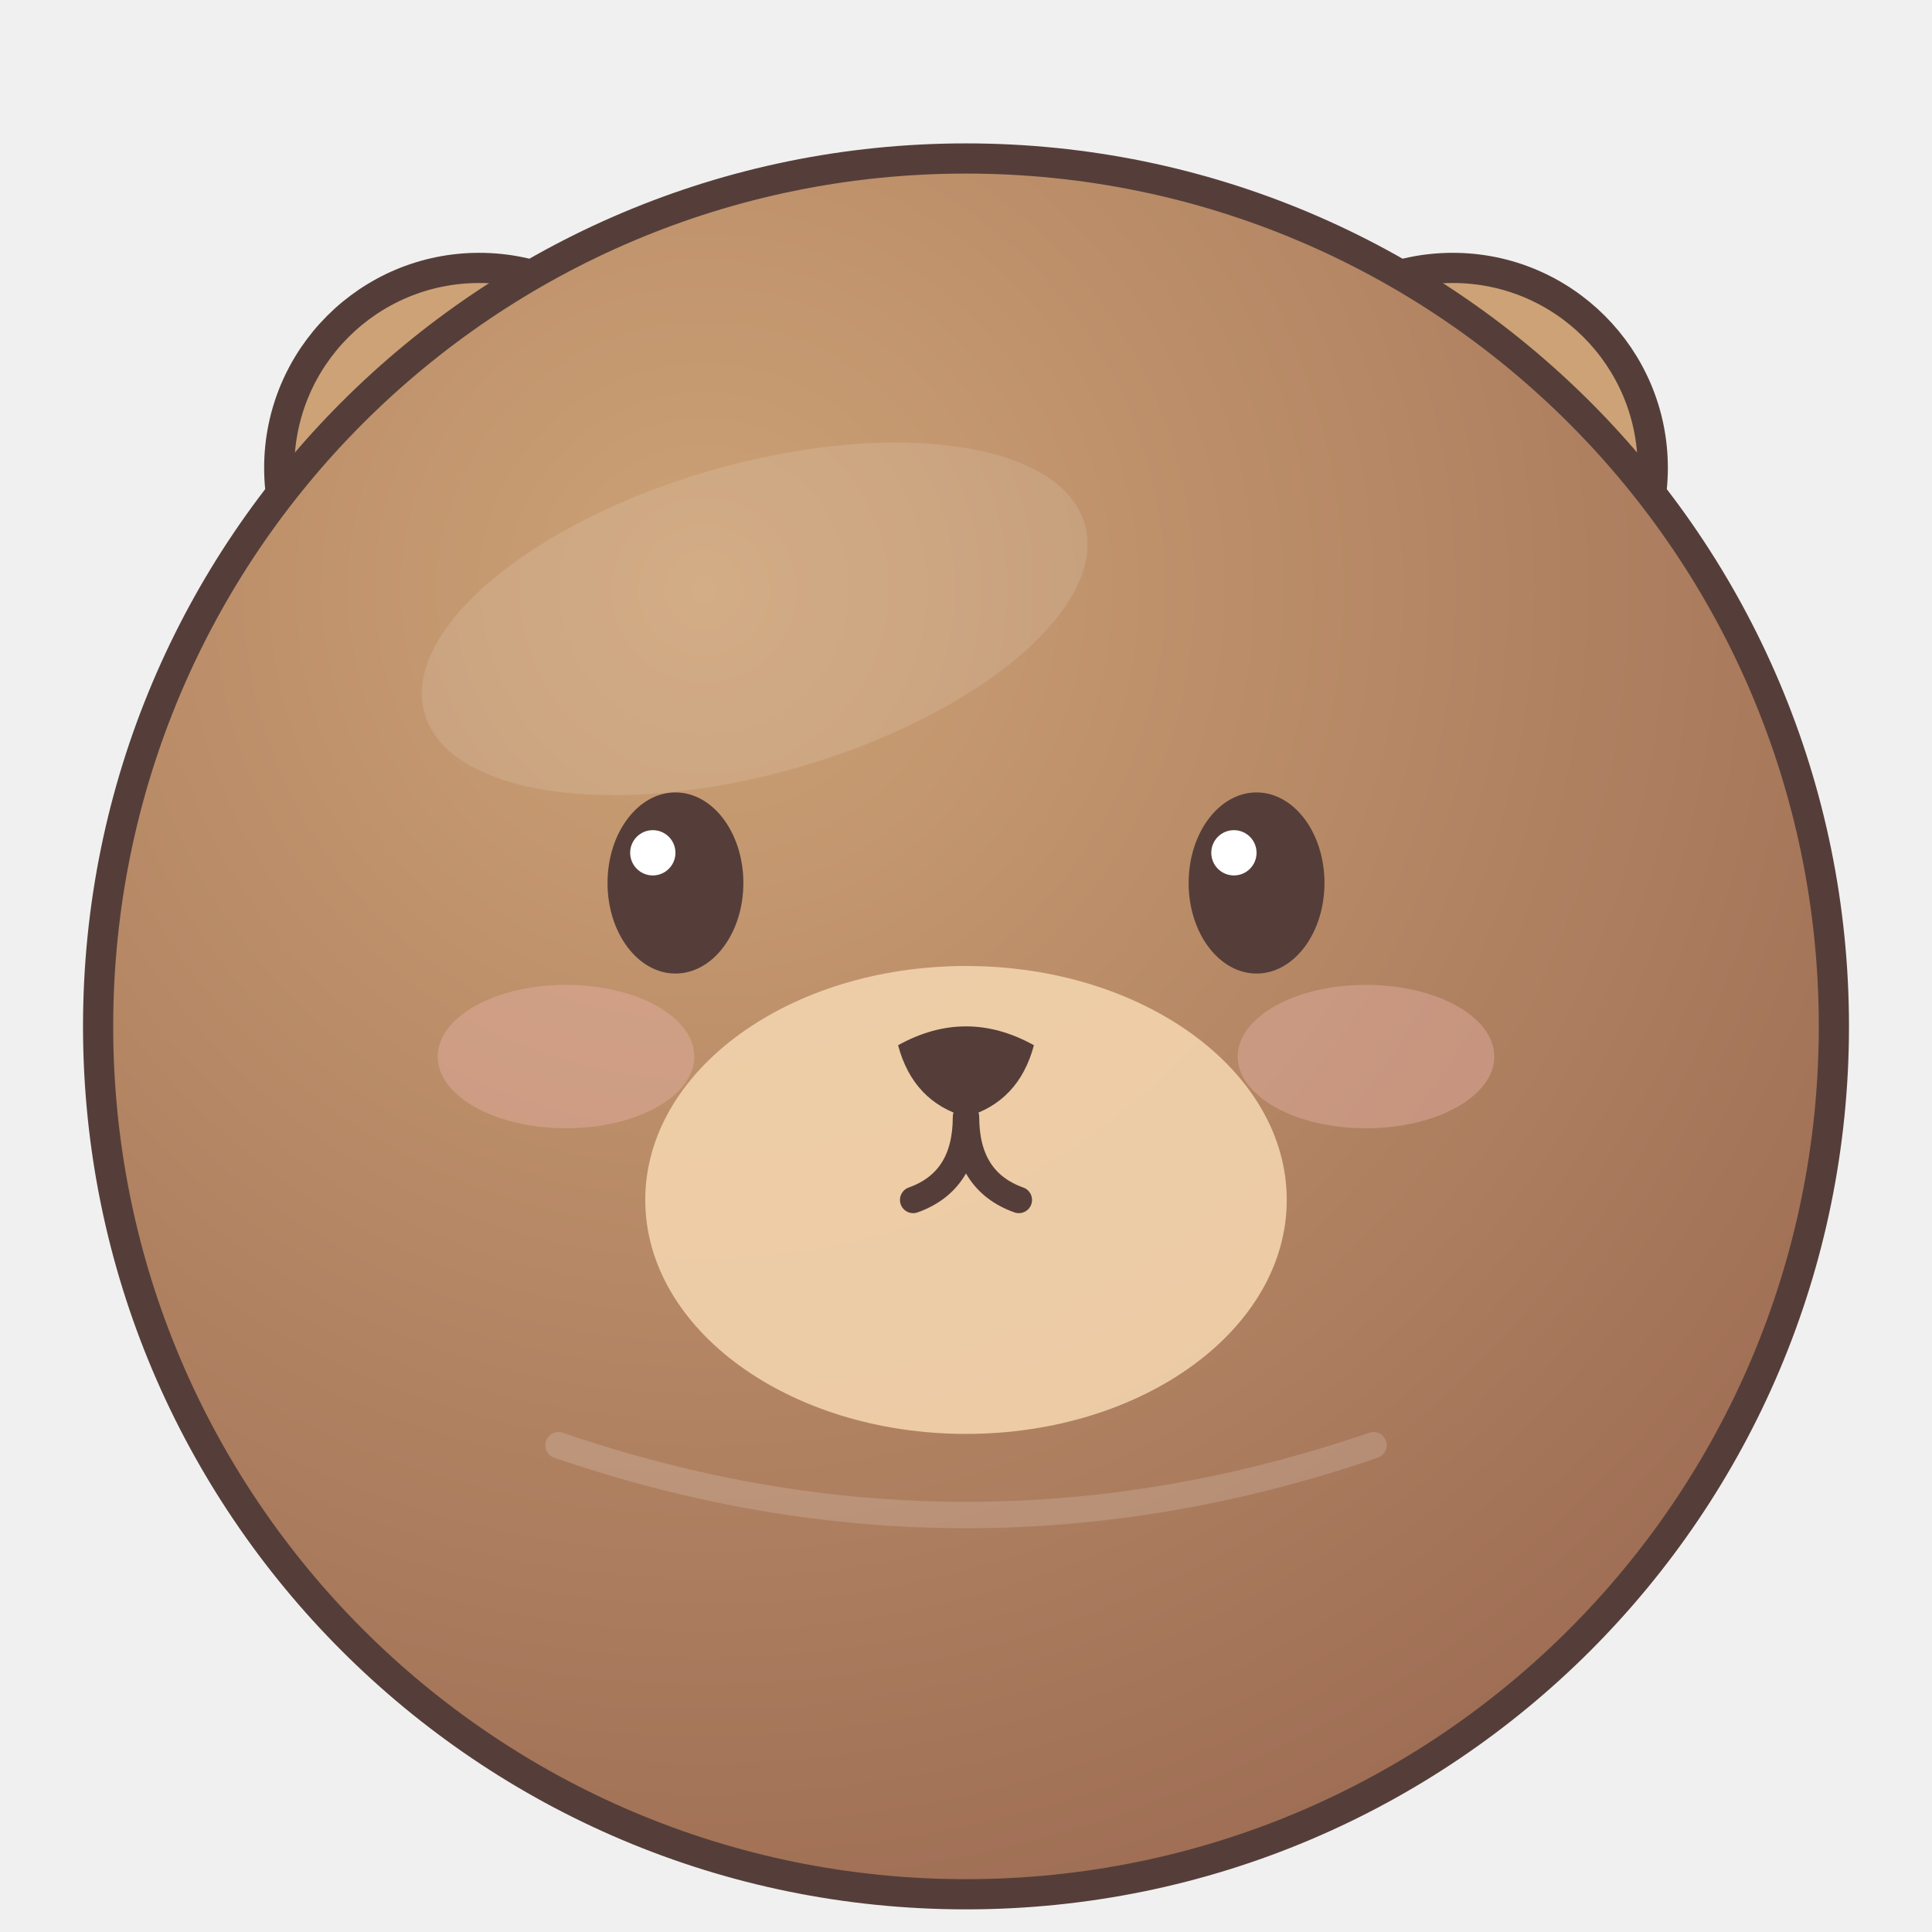
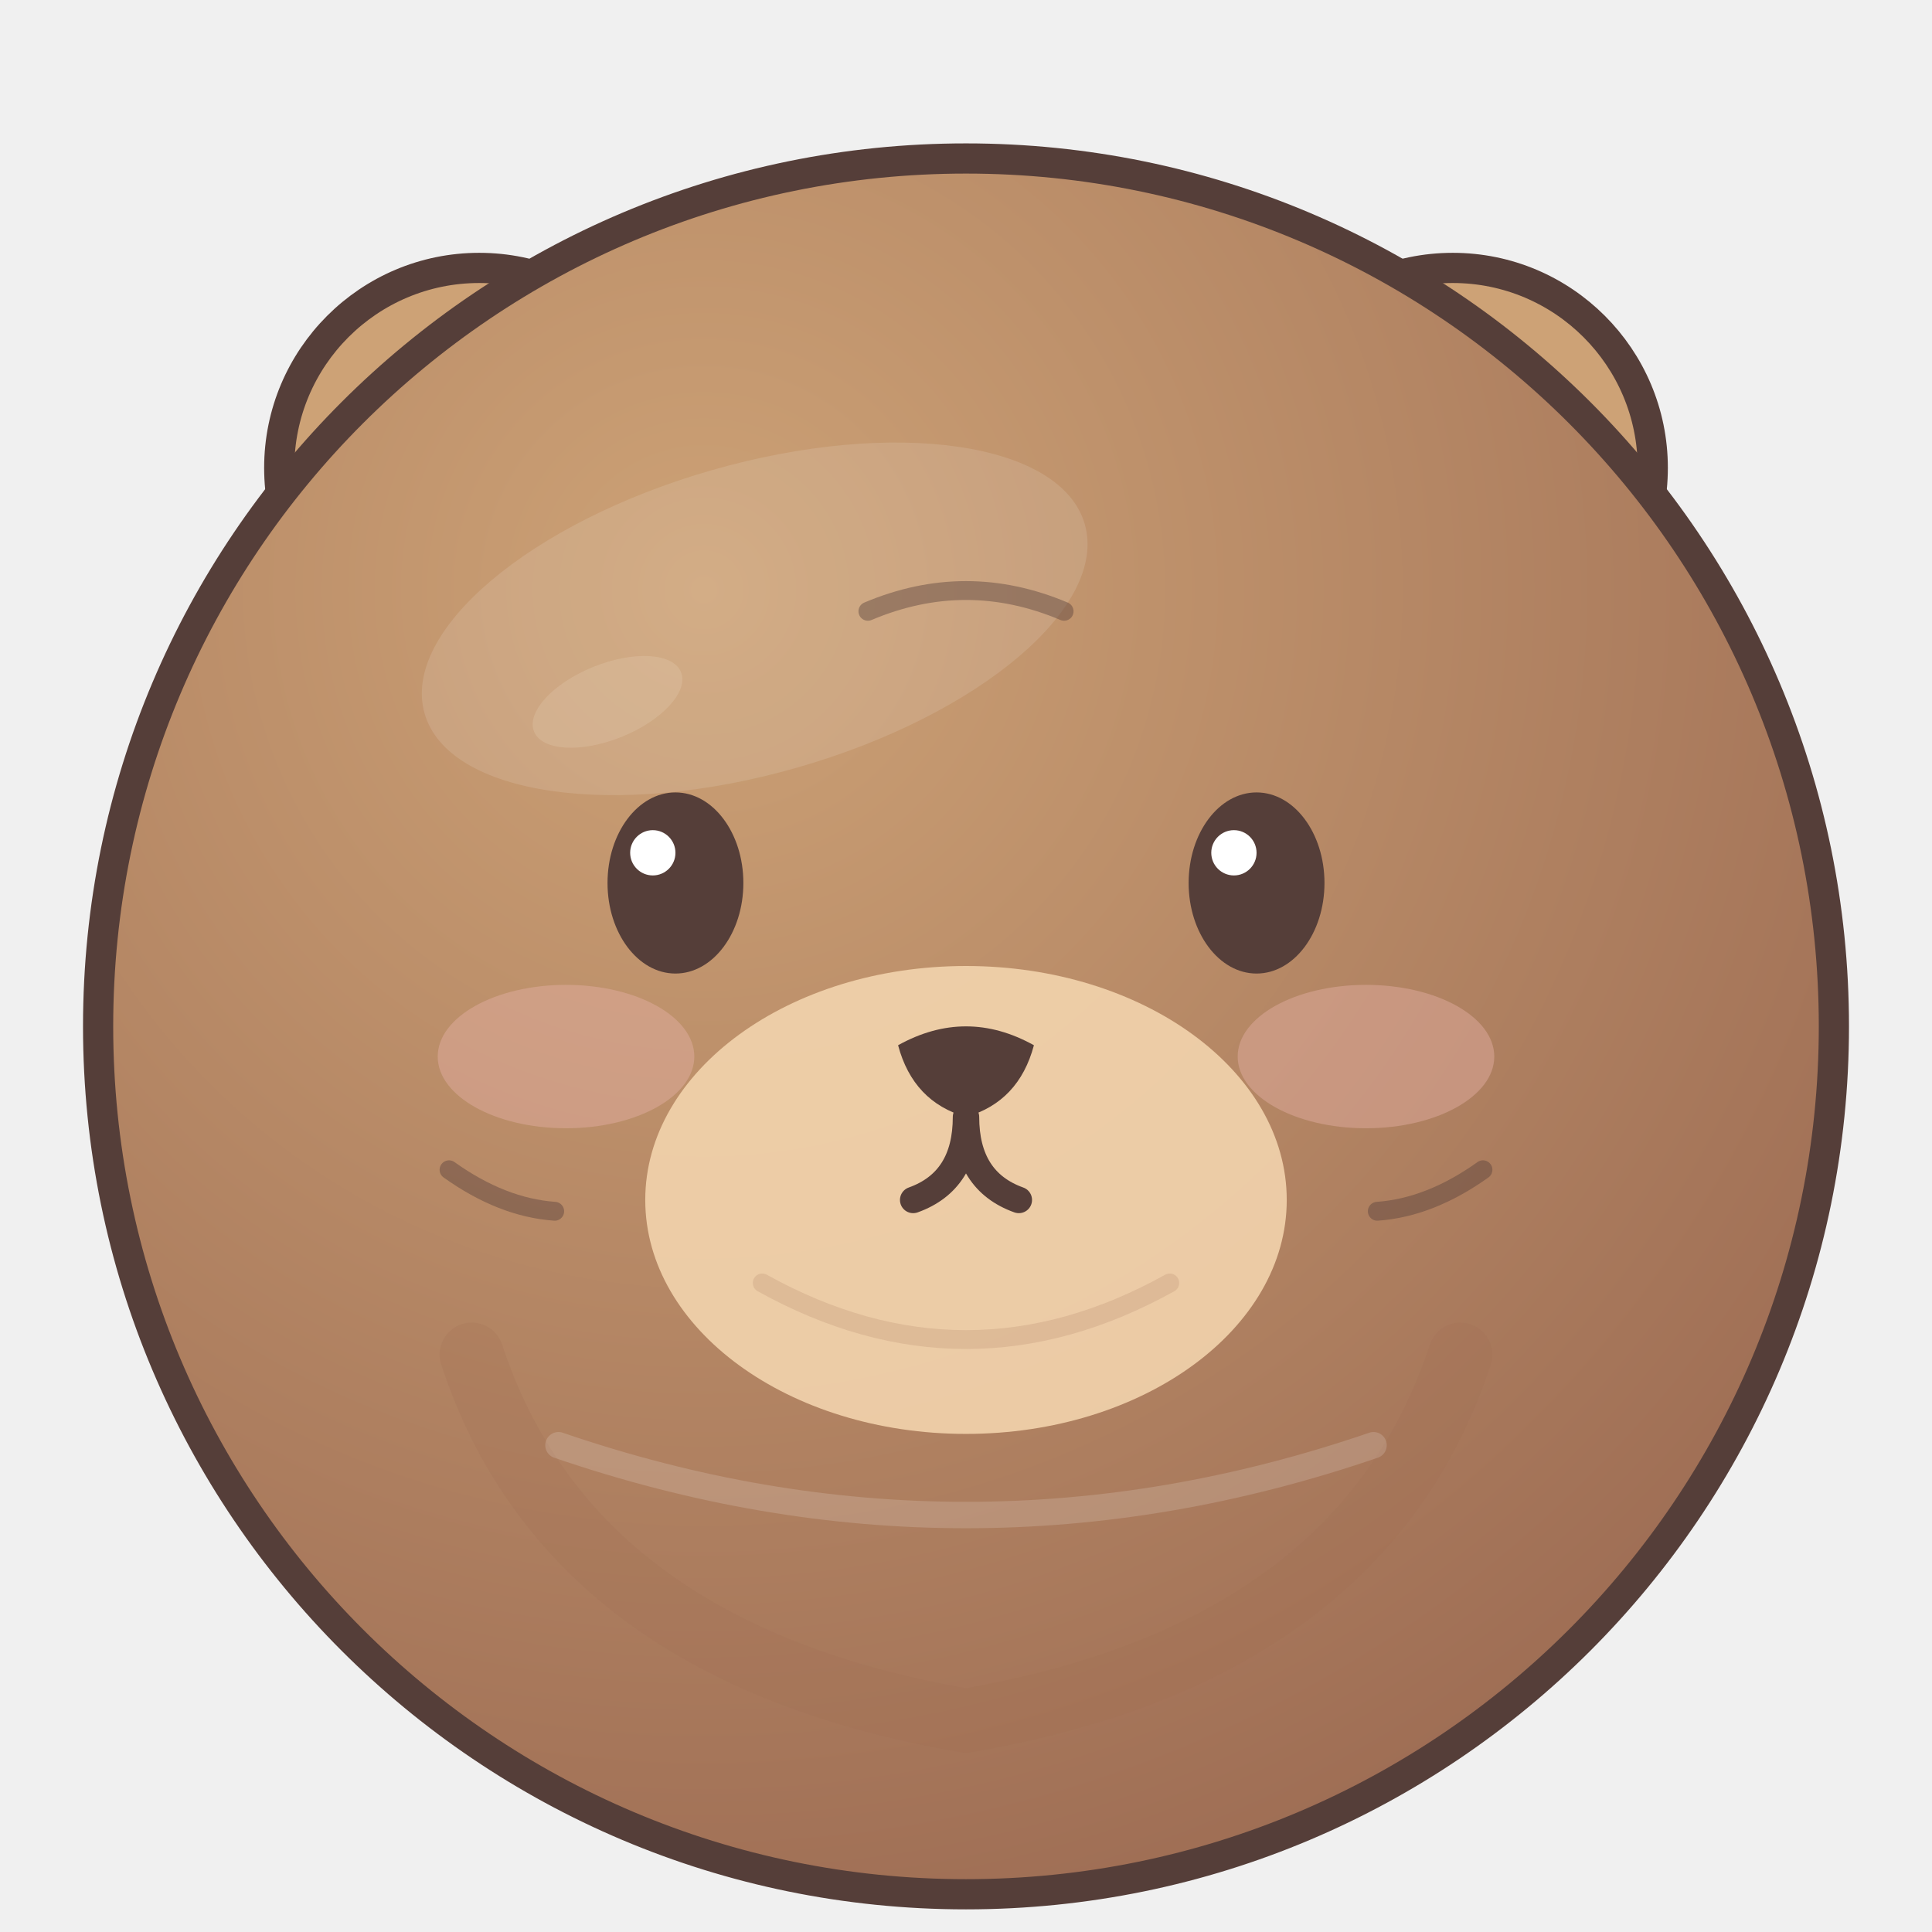
<svg xmlns="http://www.w3.org/2000/svg" width="512" height="512" viewBox="0 0 512 512">
  <defs>
    <radialGradient id="fur" cx=".35" cy=".25" r=".8">
      <stop stop-color="#cda276" />
      <stop offset="1" stop-color="#9e6d54" />
    </radialGradient>
  </defs>
-   <g stroke="#553e39" stroke-width="8" stroke-linejoin="round">
+   <g id="ears" stroke="#553e39" stroke-width="8" stroke-linejoin="round">
    <g fill="#cda276">
      <circle cx="127" cy="124" r="53" />
      <circle cx="385" cy="124" r="53" />
    </g>
  </g>
-   <g fill="#e6aaa2" opacity=".8">
+   <g id="inner-ears" fill="#e6aaa2" opacity=".8">
    <circle cx="127" cy="124" r="27" />
    <circle cx="385" cy="124" r="27" />
  </g>
-   <circle cx="256" cy="272" r="230" fill="url(#fur)" stroke="#553e39" stroke-width="8" />
-   <ellipse cx="200" cy="164" rx="91" ry="41" fill="#ffffff" opacity=".12" transform="rotate(-16 200 164)" />
-   <ellipse cx="150" cy="280" rx="34" ry="19" fill="#e4afa5" opacity=".45" />
-   <ellipse cx="362" cy="280" rx="34" ry="19" fill="#e4afa5" opacity=".45" />
-   <ellipse cx="256" cy="318" rx="85" ry="62" fill="#f4d5ae" opacity=".88" />
-   <g fill="#553e39">
+   <g id="body">
+     <circle cx="256" cy="272" r="230" fill="url(#fur)" stroke="#553e39" stroke-width="8" />
+     <path d="M125 359 Q151 438 256 456 Q361 438 387 359" fill="none" stroke="#9e6d54" stroke-width="17" stroke-linecap="round" opacity=".22" />
+     <ellipse cx="200" cy="164" rx="91" ry="41" fill="#ffffff" opacity=".12" transform="rotate(-16 200 164)" />
+     <ellipse cx="161" cy="186" rx="21" ry="10" fill="#fff9e8" opacity=".13" transform="rotate(-22 161 186)" />
+   </g>
+   <g id="species-markings">
+     <ellipse cx="150" cy="280" rx="34" ry="19" fill="#e4afa5" opacity=".45" />
+     <ellipse cx="362" cy="280" rx="34" ry="19" fill="#e4afa5" opacity=".45" />
+   </g>
+   <g id="muzzle">
+     <ellipse cx="256" cy="318" rx="85" ry="62" fill="#f4d5ae" opacity=".88" />
+     <path d="M202 340 Q256 370 310 340" fill="none" stroke="#9e6d54" stroke-width="5" stroke-linecap="round" opacity=".18" />
+   </g>
+   <g id="face-details" fill="none" stroke="#553e39" stroke-width="5" stroke-linecap="round" opacity=".43">
+     <path d="M119 310 Q133 320 147 321 M393 310 Q379 320 365 321" />
+     <path d="M230 162 Q256 151 282 162" />
+   </g>
+   <g id="eyes-and-mouth" fill="#553e39">
    <ellipse cx="179" cy="234" rx="18" ry="24" />
    <ellipse cx="333" cy="234" rx="18" ry="24" />
    <path d="M238 277 Q256 267 274 277 Q270 292 256 296 Q242 292 238 277Z" />
    <path d="M256 296 Q256 313 242 318 M256 296 Q256 313 270 318" fill="none" stroke="#553e39" stroke-width="7" stroke-linecap="round" />
  </g>
-   <g fill="#fff">
-     <circle cx="173" cy="226" r="6" />
-     <circle cx="327" cy="226" r="6" />
+   <g id="eye-highlights">
+     <g fill="#fff">
+       <circle cx="173" cy="226" r="6" />
+       <circle cx="327" cy="226" r="6" />
+     </g>
  </g>
  <path d="M148 383 Q256 420 364 383" fill="none" stroke="#fff" stroke-width="7" stroke-linecap="round" opacity=".16" />
</svg>
